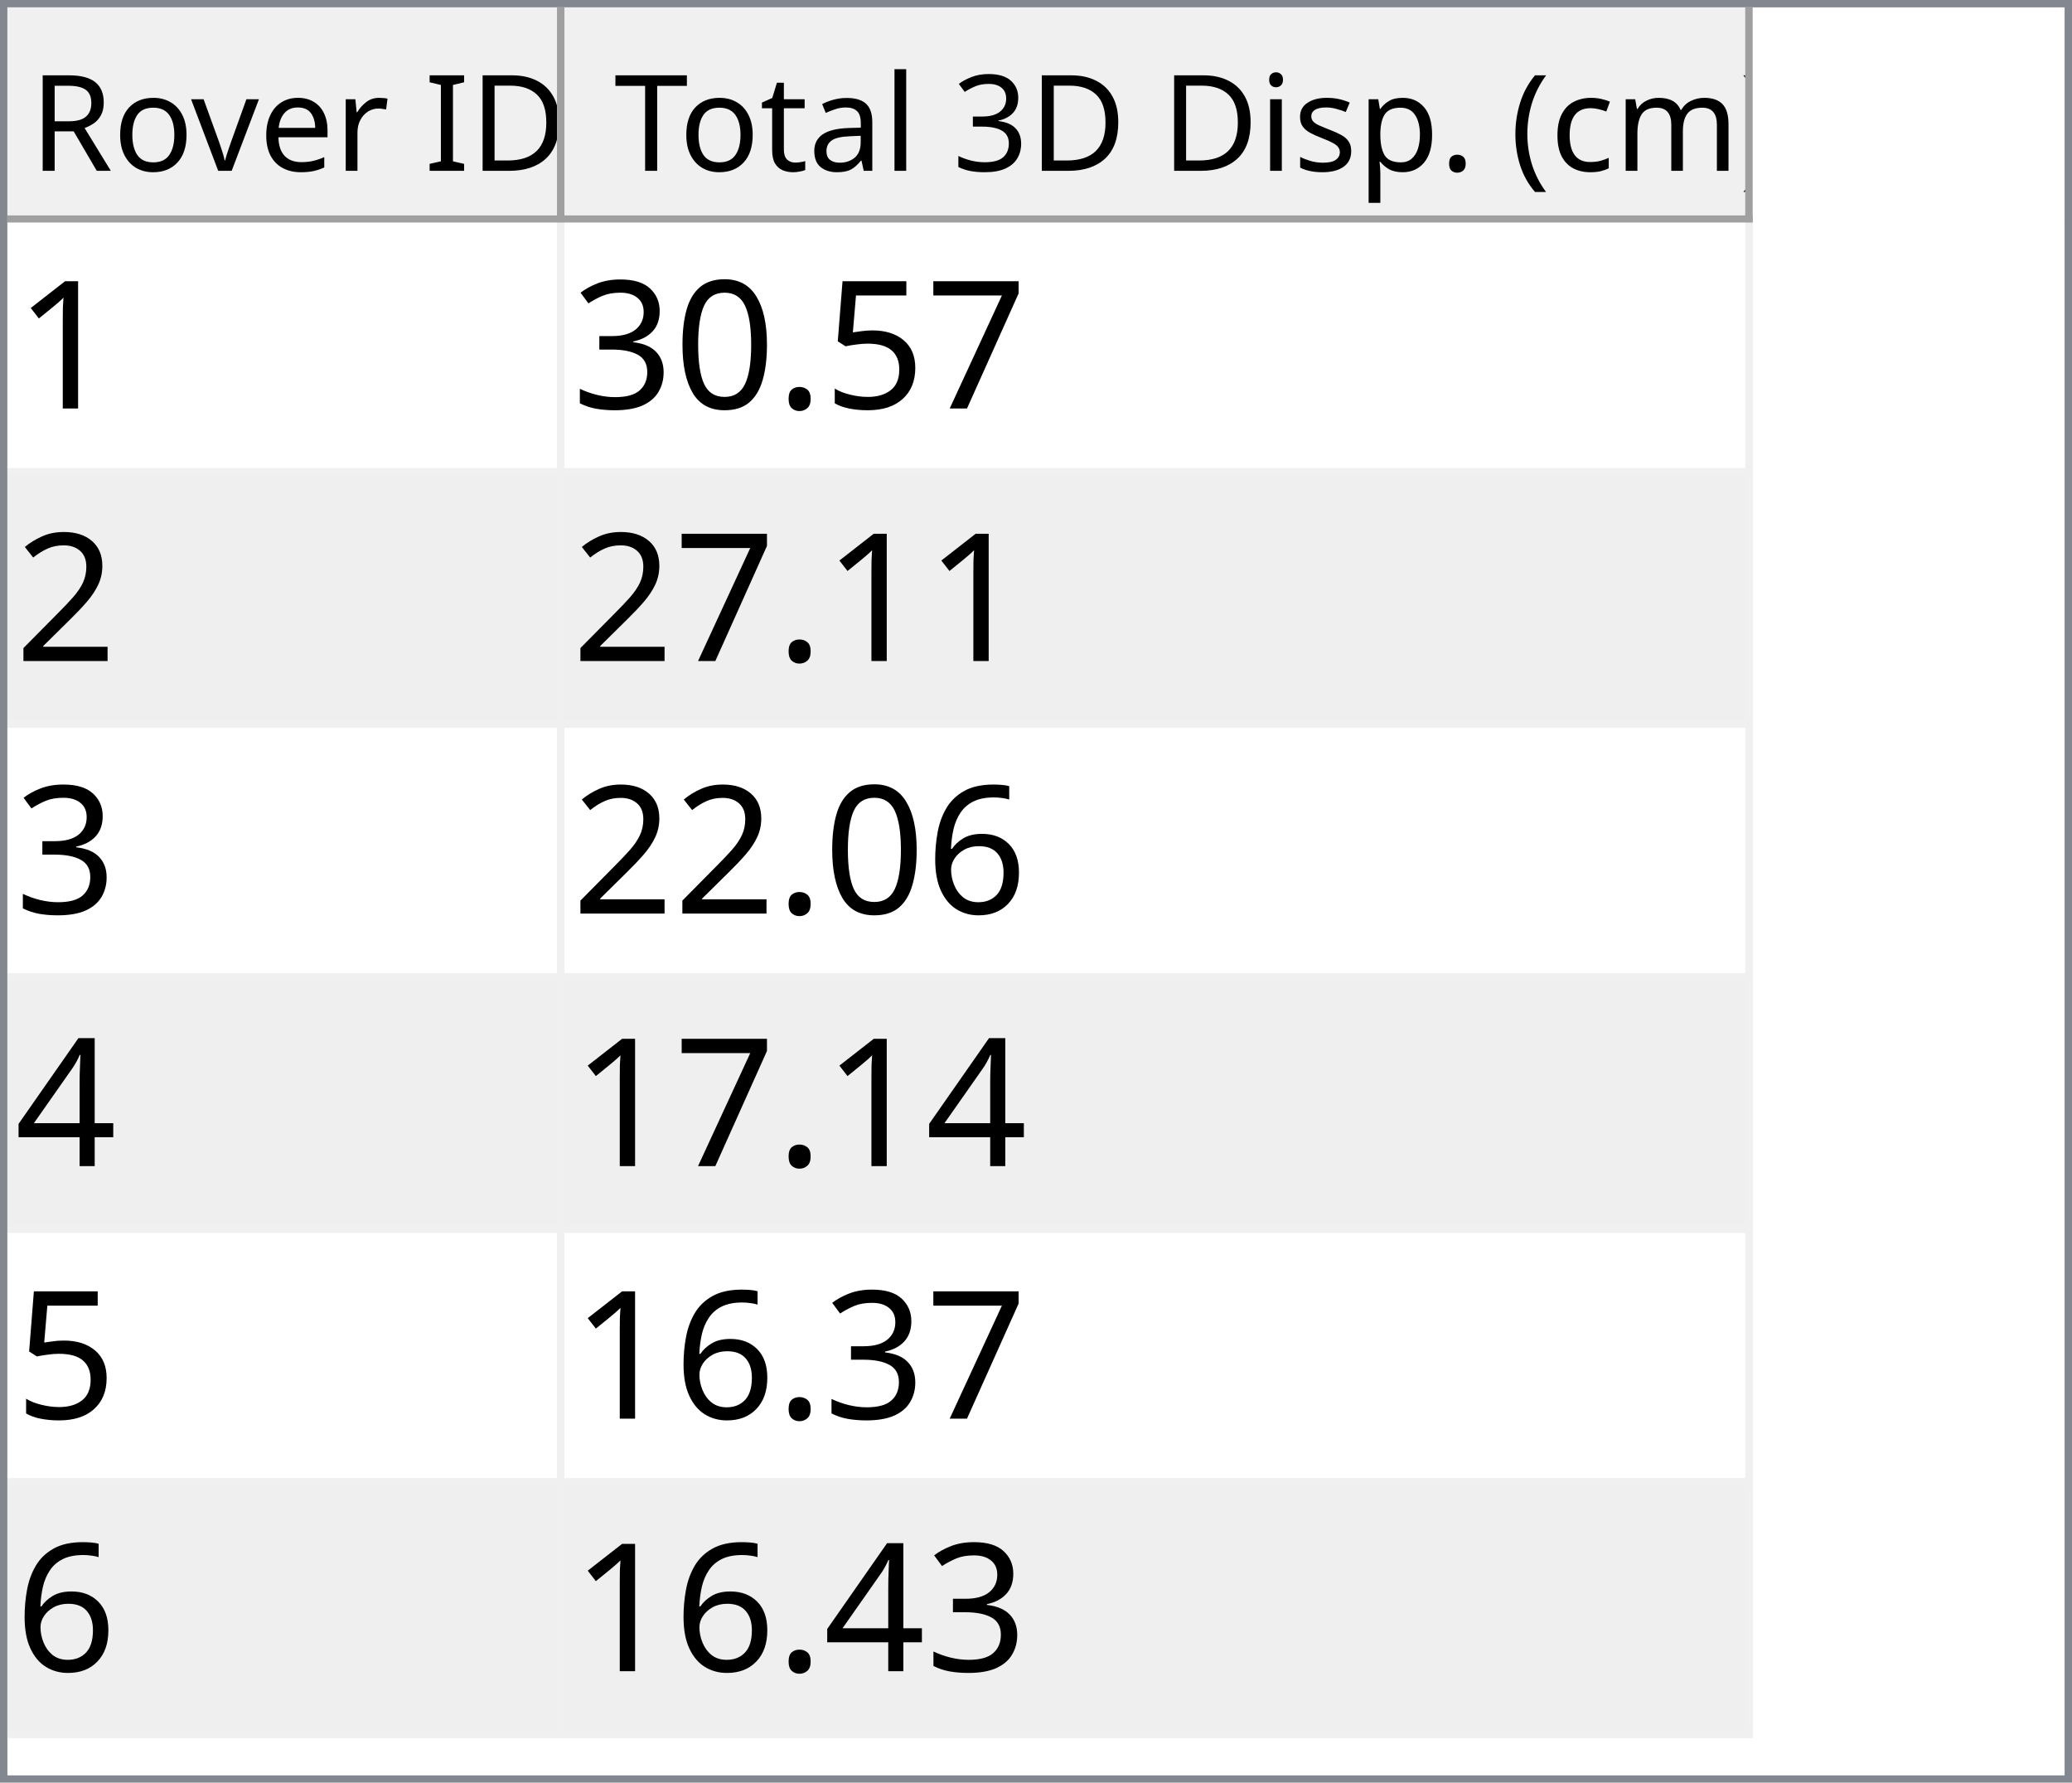
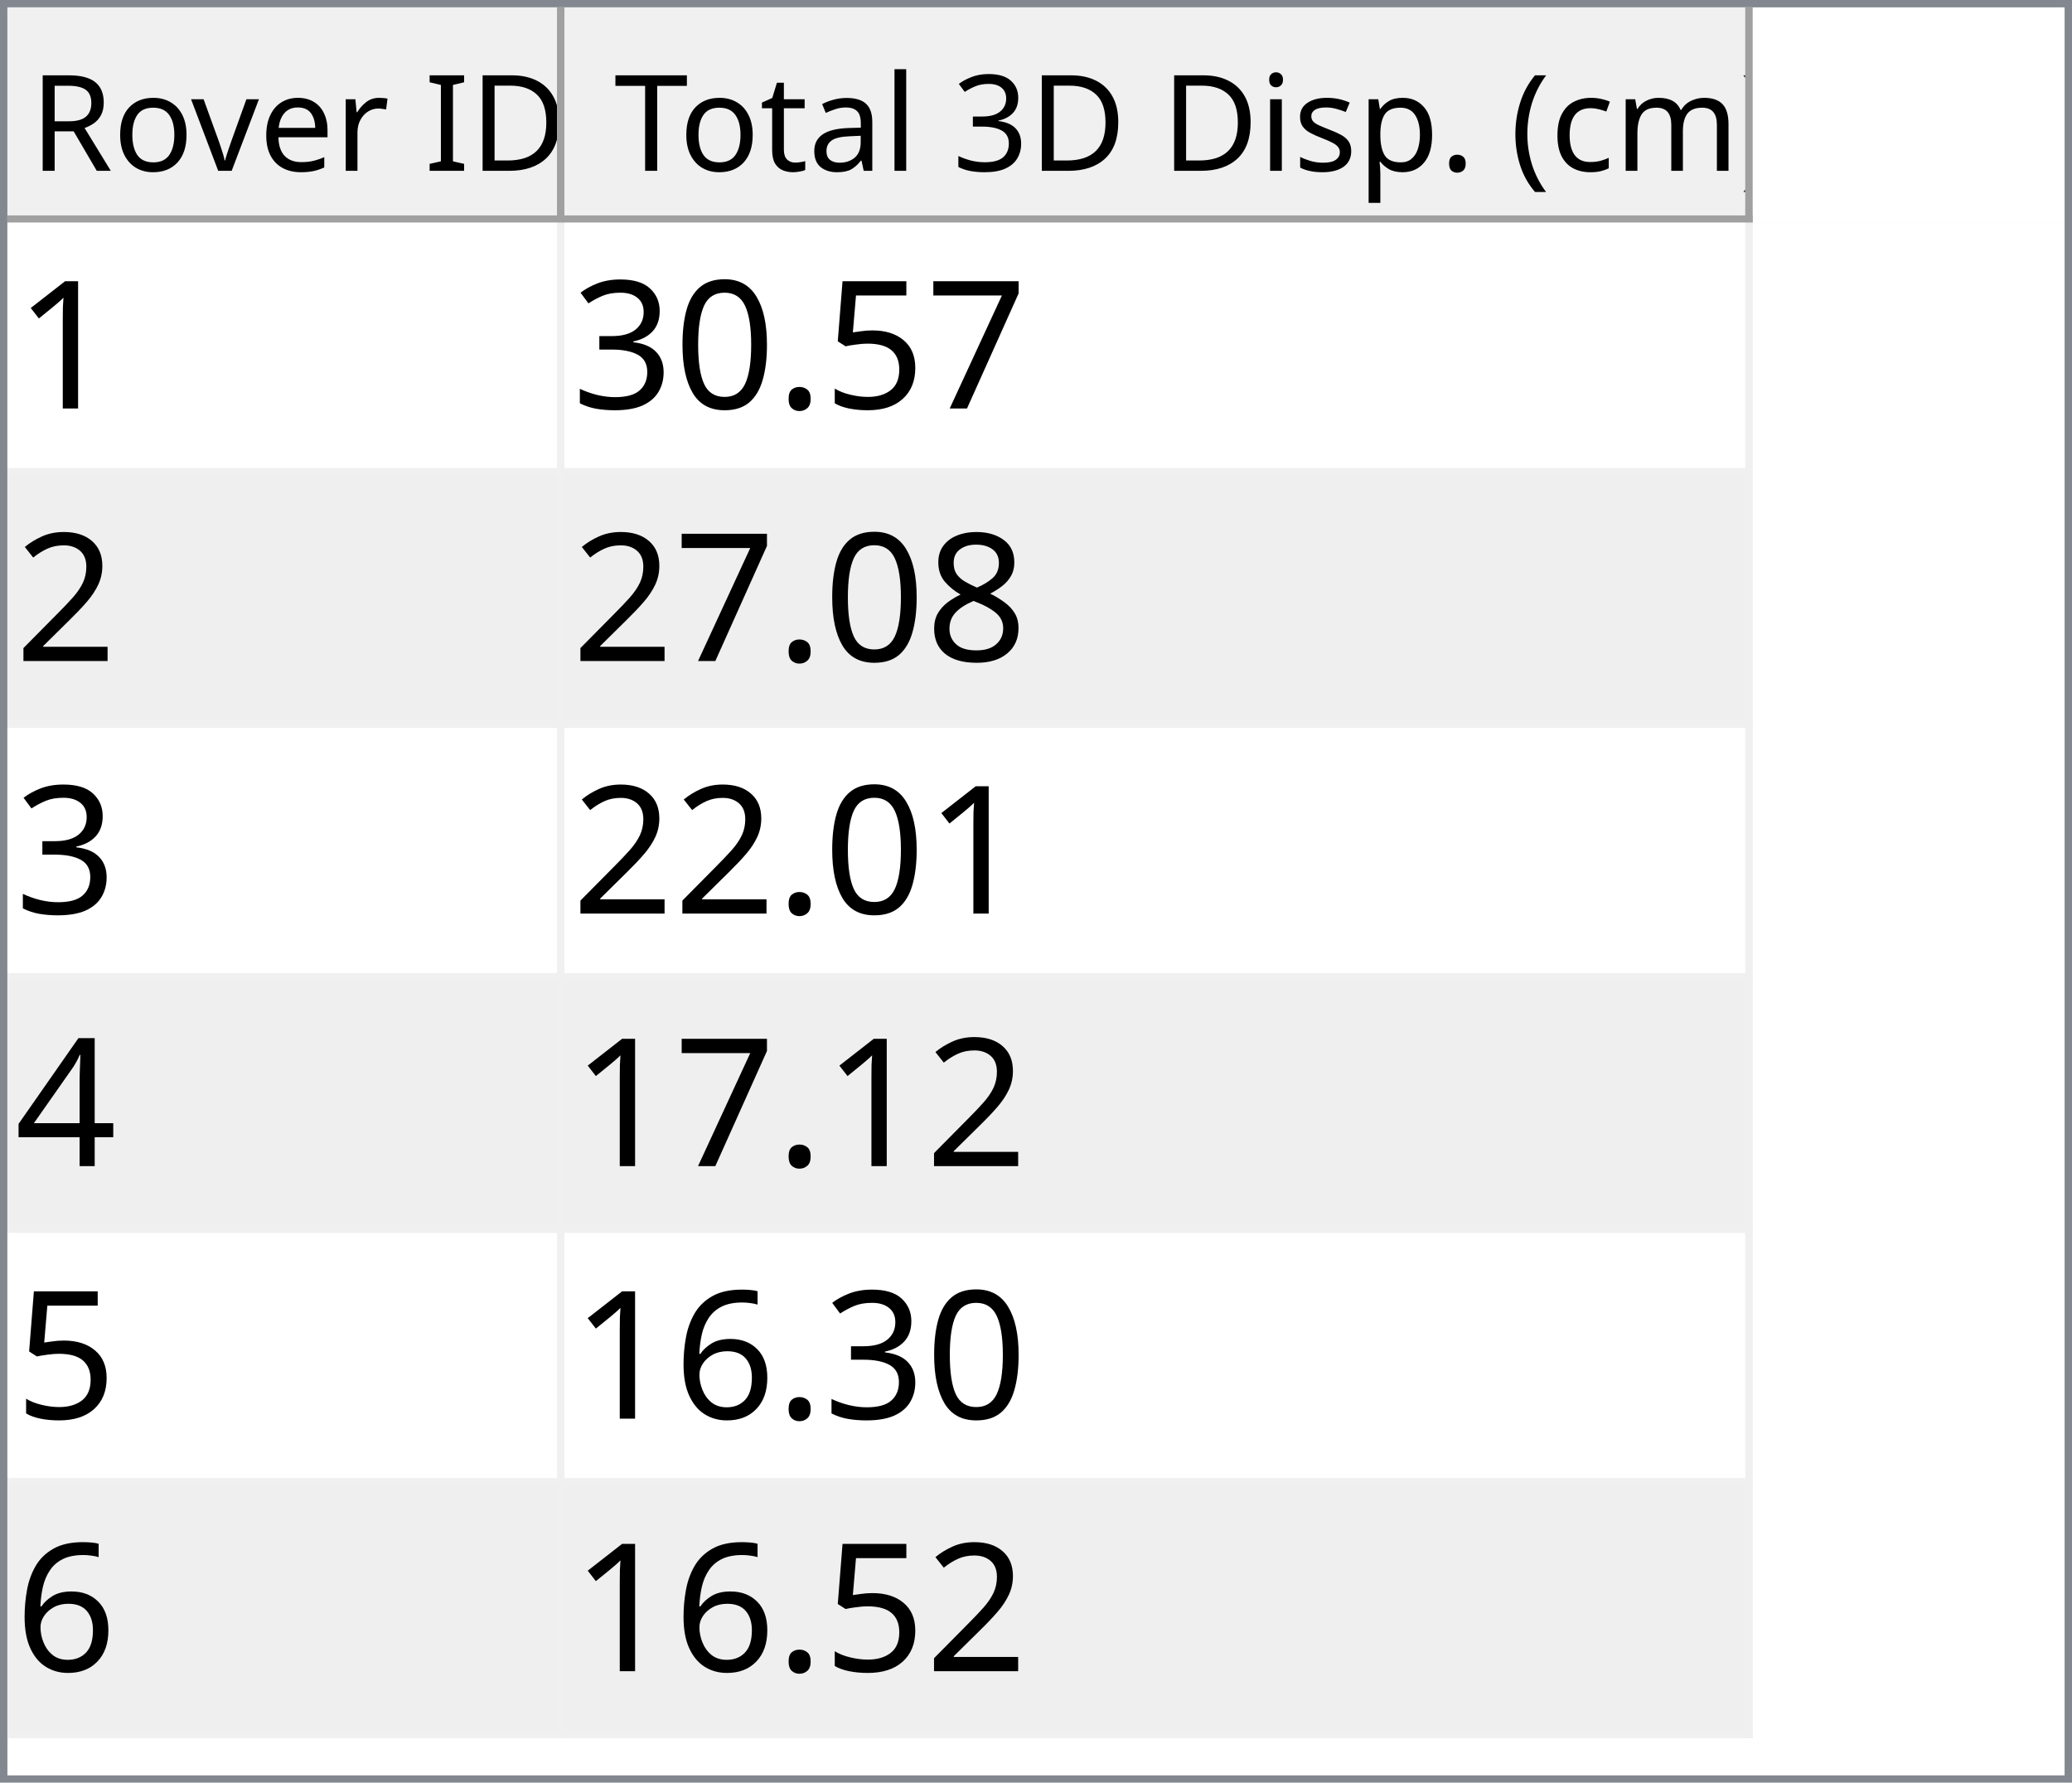
<svg xmlns="http://www.w3.org/2000/svg" style="fill-opacity:1; color-rendering:auto; color-interpolation:auto; text-rendering:auto; stroke:black; stroke-linecap:square; stroke-miterlimit:10; shape-rendering:auto; stroke-opacity:1; fill:black; stroke-dasharray:none; font-weight:normal; stroke-width:1; font-family:'Dialog'; font-style:normal; stroke-linejoin:miter; font-size:12px; stroke-dashoffset:0; image-rendering:auto;" width="279" height="240">
  <defs id="genericDefs" />
  <g>
    <defs id="defs1">
      <clipPath clipPathUnits="userSpaceOnUse" id="clipPath1">
        <path d="M0 0 L279 0 L279 240 L0 240 L0 0 Z" />
      </clipPath>
      <clipPath clipPathUnits="userSpaceOnUse" id="clipPath2">
        <path d="M0 0 L0 240 L279 240 L279 0 Z" />
      </clipPath>
      <clipPath clipPathUnits="userSpaceOnUse" id="clipPath3">
        <path d="M0 0 L0 29 L277 29 L277 0 Z" />
      </clipPath>
      <clipPath clipPathUnits="userSpaceOnUse" id="clipPath4">
        <path d="M0 0 L0 29 L75 29 L75 0 Z" />
      </clipPath>
      <clipPath clipPathUnits="userSpaceOnUse" id="clipPath5">
        <path d="M1 1 L1 28 L74 28 L74 1 Z" />
      </clipPath>
      <clipPath clipPathUnits="userSpaceOnUse" id="clipPath6">
        <path d="M0 0 L0 27 L73 27 L73 0 Z" />
      </clipPath>
      <clipPath clipPathUnits="userSpaceOnUse" id="clipPath7">
        <path d="M-0.5 -0.5 L-0.5 28.5 L74.5 28.5 L74.5 -0.5 Z" />
      </clipPath>
      <clipPath clipPathUnits="userSpaceOnUse" id="clipPath8">
        <path d="M0 0 L0 29 L160 29 L160 0 Z" />
      </clipPath>
      <clipPath clipPathUnits="userSpaceOnUse" id="clipPath9">
        <path d="M1 1 L1 28 L159 28 L159 1 Z" />
      </clipPath>
      <clipPath clipPathUnits="userSpaceOnUse" id="clipPath10">
        <path d="M0 0 L0 27 L158 27 L158 0 Z" />
      </clipPath>
      <clipPath clipPathUnits="userSpaceOnUse" id="clipPath11">
        <path d="M-0.5 -0.5 L-0.5 28.5 L159.5 28.5 L159.5 -0.5 Z" />
      </clipPath>
      <clipPath clipPathUnits="userSpaceOnUse" id="clipPath12">
        <path d="M0 0 L0 209 L277 209 L277 0 Z" />
      </clipPath>
      <clipPath clipPathUnits="userSpaceOnUse" id="clipPath13">
        <path d="M0 0 L0 204 L235 204 L235 0 Z" />
      </clipPath>
      <clipPath clipPathUnits="userSpaceOnUse" id="clipPath14">
        <path d="M-0.5 -0.5 L-0.5 203.5 L234.5 203.5 L234.5 -0.5 Z" />
      </clipPath>
      <clipPath clipPathUnits="userSpaceOnUse" id="clipPath15">
        <path d="M0 0 L0 33 L74 33 L74 0 Z" />
      </clipPath>
      <clipPath clipPathUnits="userSpaceOnUse" id="clipPath16">
        <path d="M0 0 L0 33 L159 33 L159 0 Z" />
      </clipPath>
      <font horiz-adv-x="64.551" id="font1">
        <font-face ascent="107.91" descent="25.098" units-per-em="100" style="font-style:normal; font-family:Segoe UI; font-weight:normal;" />
        <missing-glyph horiz-adv-x="64.551" d="M8.109 0 L8.109 68.266 L56.453 68.266 L56.453 0 L8.109 0 ZM15.328 7.234 L49.219 7.234 L49.219 61.031 L15.328 61.031 L15.328 7.234 Z" />
        <glyph unicode="D" horiz-adv-x="70.117" d="M9.188 0 L9.188 70.016 L28.516 70.016 Q65.531 70.016 65.531 35.891 Q65.531 19.672 55.25 9.836 Q44.969 0 27.734 0 L9.188 0 ZM17.391 62.594 L17.391 7.422 L27.828 7.422 Q41.609 7.422 49.273 14.797 Q56.938 22.172 56.938 35.688 Q56.938 62.594 28.328 62.594 L17.391 62.594 Z" />
        <glyph unicode="I" horiz-adv-x="26.611" d="M17.391 0 L9.188 0 L9.188 70.016 L17.391 70.016 L17.391 0 Z" />
        <glyph unicode=" " horiz-adv-x="27.393" d="" />
        <glyph unicode="r" horiz-adv-x="34.766" d="M34.188 41.891 Q32.078 43.5 28.125 43.5 Q23 43.5 19.555 38.672 Q16.109 33.844 16.109 25.484 L16.109 0 L8.109 0 L8.109 50 L16.109 50 L16.109 39.703 L16.312 39.703 Q18.016 44.969 21.531 47.922 Q25.047 50.875 29.391 50.875 Q32.516 50.875 34.188 50.203 L34.188 41.891 Z" />
        <glyph unicode="e" horiz-adv-x="52.295" d="M48.297 23 L12.984 23 Q13.188 14.656 17.484 10.109 Q21.781 5.562 29.297 5.562 Q37.75 5.562 44.828 11.141 L44.828 3.609 Q38.234 -1.172 27.391 -1.172 Q16.797 -1.172 10.742 5.641 Q4.688 12.453 4.688 24.812 Q4.688 36.469 11.305 43.82 Q17.922 51.172 27.734 51.172 Q37.547 51.172 42.922 44.828 Q48.297 38.484 48.297 27.203 L48.297 23 ZM40.094 29.781 Q40.047 36.719 36.75 40.578 Q33.453 44.438 27.594 44.438 Q21.922 44.438 17.969 40.383 Q14.016 36.328 13.094 29.781 L40.094 29.781 Z" />
        <glyph unicode="v" horiz-adv-x="47.9" d="M47.406 50 L27.484 0 L19.625 0 L0.688 50 L9.469 50 L22.172 13.672 Q23.578 9.672 23.922 6.688 L24.125 6.688 Q24.609 10.453 25.688 13.484 L38.969 50 L47.406 50 Z" />
        <glyph unicode="o" horiz-adv-x="58.594" d="M29 -1.172 Q17.922 -1.172 11.305 5.836 Q4.688 12.844 4.688 24.422 Q4.688 37.016 11.57 44.094 Q18.453 51.172 30.172 51.172 Q41.359 51.172 47.633 44.289 Q53.906 37.406 53.906 25.203 Q53.906 13.234 47.141 6.031 Q40.375 -1.172 29 -1.172 ZM29.594 44.438 Q21.875 44.438 17.383 39.188 Q12.891 33.938 12.891 24.703 Q12.891 15.828 17.43 10.695 Q21.969 5.562 29.594 5.562 Q37.359 5.562 41.531 10.594 Q45.703 15.625 45.703 24.906 Q45.703 34.281 41.531 39.359 Q37.359 44.438 29.594 44.438 Z" />
        <glyph unicode="R" horiz-adv-x="59.814" d="M59.375 0 L49.609 0 L37.891 19.625 Q36.281 22.359 34.766 24.289 Q33.25 26.219 31.664 27.438 Q30.078 28.656 28.25 29.219 Q26.422 29.781 24.125 29.781 L17.391 29.781 L17.391 0 L9.188 0 L9.188 70.016 L30.078 70.016 Q34.672 70.016 38.555 68.867 Q42.438 67.719 45.289 65.375 Q48.141 63.031 49.758 59.547 Q51.375 56.062 51.375 51.375 Q51.375 47.703 50.273 44.656 Q49.172 41.609 47.148 39.211 Q45.125 36.812 42.266 35.133 Q39.406 33.453 35.844 32.516 L35.844 32.328 Q37.594 31.547 38.891 30.547 Q40.188 29.547 41.359 28.18 Q42.531 26.812 43.68 25.078 Q44.828 23.344 46.234 21.047 L59.375 0 ZM17.391 62.594 L17.391 37.203 L28.516 37.203 Q31.594 37.203 34.203 38.133 Q36.812 39.062 38.719 40.797 Q40.625 42.531 41.703 45.047 Q42.781 47.562 42.781 50.688 Q42.781 56.297 39.141 59.445 Q35.5 62.594 28.609 62.594 L17.391 62.594 Z" />
        <glyph unicode=")" horiz-adv-x="30.176" d="M8.297 -15.922 L1.172 -15.922 Q16.406 2.344 16.406 26.812 Q16.406 51.469 1.078 70.016 L8.297 70.016 Q23.531 52.156 23.531 26.703 Q23.531 1.375 8.297 -15.922 Z" />
        <glyph unicode="m" horiz-adv-x="86.133" d="M79.109 0 L71.094 0 L71.094 28.719 Q71.094 37.016 68.531 40.727 Q65.969 44.438 59.906 44.438 Q54.781 44.438 51.195 39.75 Q47.609 35.062 47.609 28.516 L47.609 0 L39.594 0 L39.594 29.688 Q39.594 44.438 28.219 44.438 Q22.953 44.438 19.531 40.016 Q16.109 35.594 16.109 28.516 L16.109 0 L8.109 0 L8.109 50 L16.109 50 L16.109 42.094 L16.312 42.094 Q21.625 51.172 31.844 51.172 Q36.969 51.172 40.773 48.312 Q44.578 45.453 46 40.828 Q51.562 51.172 62.594 51.172 Q79.109 51.172 79.109 30.812 L79.109 0 Z" />
        <glyph unicode="c" horiz-adv-x="46.191" d="M42.188 2.297 Q36.422 -1.172 28.516 -1.172 Q17.828 -1.172 11.258 5.789 Q4.688 12.75 4.688 23.828 Q4.688 36.188 11.766 43.68 Q18.844 51.172 30.672 51.172 Q37.25 51.172 42.281 48.734 L42.281 40.531 Q36.719 44.438 30.375 44.438 Q22.703 44.438 17.797 38.945 Q12.891 33.453 12.891 24.516 Q12.891 15.719 17.508 10.641 Q22.125 5.562 29.891 5.562 Q36.422 5.562 42.188 9.906 L42.188 2.297 Z" />
        <glyph unicode="(" horiz-adv-x="30.176" d="M29.109 -15.922 L21.969 -15.922 Q6.844 1.375 6.844 26.703 Q6.844 52.156 21.969 70.016 L29.203 70.016 Q13.875 51.469 13.875 26.812 Q13.875 2.344 29.109 -15.922 Z" />
        <glyph unicode="." horiz-adv-x="21.68" d="M10.891 -1.078 Q8.641 -1.078 7.055 0.539 Q5.469 2.156 5.469 4.391 Q5.469 6.641 7.055 8.273 Q8.641 9.906 10.891 9.906 Q13.188 9.906 14.797 8.273 Q16.406 6.641 16.406 4.391 Q16.406 2.156 14.797 0.539 Q13.188 -1.078 10.891 -1.078 Z" />
        <glyph unicode="p" horiz-adv-x="58.789" d="M16.312 7.234 L16.109 7.234 L16.109 -23 L8.109 -23 L8.109 50 L16.109 50 L16.109 41.219 L16.312 41.219 Q22.219 51.172 33.594 51.172 Q43.266 51.172 48.688 44.461 Q54.109 37.75 54.109 26.469 Q54.109 13.922 48 6.375 Q41.891 -1.172 31.297 -1.172 Q21.578 -1.172 16.312 7.234 ZM16.109 27.391 L16.109 20.406 Q16.109 14.203 20.141 9.883 Q24.172 5.562 30.375 5.562 Q37.641 5.562 41.773 11.133 Q45.906 16.703 45.906 26.609 Q45.906 34.969 42.047 39.703 Q38.188 44.438 31.594 44.438 Q24.609 44.438 20.359 39.578 Q16.109 34.719 16.109 27.391 Z" />
        <glyph unicode="s" horiz-adv-x="42.432" d="M5.078 1.812 L5.078 10.406 Q11.625 5.562 19.484 5.562 Q30.031 5.562 30.031 12.594 Q30.031 14.594 29.125 15.992 Q28.219 17.391 26.68 18.461 Q25.141 19.531 23.07 20.383 Q21 21.234 18.609 22.172 Q15.281 23.484 12.766 24.828 Q10.25 26.172 8.57 27.859 Q6.891 29.547 6.031 31.695 Q5.172 33.844 5.172 36.719 Q5.172 40.234 6.789 42.945 Q8.406 45.656 11.086 47.484 Q13.766 49.312 17.211 50.242 Q20.656 51.172 24.312 51.172 Q30.812 51.172 35.938 48.922 L35.938 40.828 Q30.422 44.438 23.25 44.438 Q21 44.438 19.195 43.922 Q17.391 43.406 16.094 42.477 Q14.797 41.547 14.086 40.258 Q13.375 38.969 13.375 37.406 Q13.375 35.453 14.086 34.133 Q14.797 32.812 16.164 31.789 Q17.531 30.766 19.484 29.938 Q21.438 29.109 23.922 28.125 Q27.25 26.859 29.883 25.516 Q32.516 24.172 34.375 22.484 Q36.234 20.797 37.234 18.602 Q38.234 16.406 38.234 13.375 Q38.234 9.672 36.602 6.938 Q34.969 4.203 32.234 2.398 Q29.5 0.594 25.93 -0.289 Q22.359 -1.172 18.453 -1.172 Q10.75 -1.172 5.078 1.812 Z" />
        <glyph unicode="i" horiz-adv-x="24.219" d="M12.203 62.703 Q10.062 62.703 8.547 64.164 Q7.031 65.625 7.031 67.875 Q7.031 70.125 8.547 71.609 Q10.062 73.094 12.203 73.094 Q14.406 73.094 15.945 71.609 Q17.484 70.125 17.484 67.875 Q17.484 65.719 15.945 64.211 Q14.406 62.703 12.203 62.703 ZM16.109 0 L8.109 0 L8.109 50 L16.109 50 L16.109 0 Z" />
        <glyph unicode="3" horiz-adv-x="53.906" d="M46.531 19.828 Q46.531 15.094 44.75 11.211 Q42.969 7.328 39.719 4.57 Q36.469 1.812 31.93 0.297 Q27.391 -1.219 21.922 -1.219 Q11.922 -1.219 6 2.594 L6 11.188 Q13.094 5.609 22.219 5.609 Q25.875 5.609 28.828 6.539 Q31.781 7.469 33.906 9.227 Q36.031 10.984 37.18 13.477 Q38.328 15.969 38.328 19.094 Q38.328 32.812 18.797 32.812 L12.984 32.812 L12.984 39.594 L18.5 39.594 Q35.797 39.594 35.797 52.484 Q35.797 64.406 22.609 64.406 Q15.188 64.406 8.688 59.422 L8.688 67.188 Q15.375 71.188 24.609 71.188 Q29 71.188 32.57 69.969 Q36.141 68.75 38.68 66.555 Q41.219 64.359 42.609 61.281 Q44 58.203 44 54.5 Q44 40.672 30.031 36.719 L30.031 36.531 Q33.594 36.141 36.625 34.797 Q39.656 33.453 41.852 31.305 Q44.047 29.156 45.289 26.25 Q46.531 23.344 46.531 19.828 Z" />
        <glyph unicode="l" horiz-adv-x="24.219" d="M16.109 0 L8.109 0 L8.109 74.031 L16.109 74.031 L16.109 0 Z" />
        <glyph unicode="a" horiz-adv-x="50.879" d="M43.891 0 L35.891 0 L35.891 7.812 L35.688 7.812 Q30.469 -1.172 20.312 -1.172 Q12.844 -1.172 8.617 2.781 Q4.391 6.734 4.391 13.281 Q4.391 27.297 20.906 29.594 L35.891 31.688 Q35.891 44.438 25.594 44.438 Q16.547 44.438 9.281 38.281 L9.281 46.484 Q16.656 51.172 26.266 51.172 Q43.891 51.172 43.891 32.516 L43.891 0 ZM35.891 25.297 L23.828 23.641 Q18.266 22.859 15.43 20.875 Q12.594 18.891 12.594 13.875 Q12.594 10.203 15.211 7.883 Q17.828 5.562 22.172 5.562 Q28.125 5.562 32.008 9.742 Q35.891 13.922 35.891 20.312 L35.891 25.297 Z" />
        <glyph unicode="t" horiz-adv-x="33.887" d="M31.297 0.484 Q28.469 -1.078 23.828 -1.078 Q10.688 -1.078 10.688 13.578 L10.688 43.172 L2.094 43.172 L2.094 50 L10.688 50 L10.688 62.203 L18.703 64.797 L18.703 50 L31.297 50 L31.297 43.172 L18.703 43.172 L18.703 14.984 Q18.703 9.969 20.414 7.82 Q22.125 5.672 26.078 5.672 Q29.109 5.672 31.297 7.328 L31.297 0.484 Z" />
        <glyph unicode="T" horiz-adv-x="52.393" d="M50.594 62.594 L30.375 62.594 L30.375 0 L22.172 0 L22.172 62.594 L2 62.594 L2 70.016 L50.594 70.016 L50.594 62.594 Z" />
      </font>
      <font horiz-adv-x="75.0" id="font2">
        <font-face ascent="100.537" descent="21.973" units-per-em="100" style="font-style:normal; font-family:sans-serif; font-weight:normal;" />
        <missing-glyph horiz-adv-x="75.0" d="M12.5 0 L12.5 62.5 L62.5 62.5 L62.5 0 L12.5 0 ZM14.062 1.562 L60.938 1.562 L60.938 60.938 L14.062 60.938 L14.062 1.562 Z" />
        <glyph unicode="1" horiz-adv-x="55.615" d="M37.25 0 L28.469 0 L28.469 56 Q25.297 52.984 20.141 49.953 Q14.984 46.922 10.891 45.406 L10.891 53.906 Q18.266 57.375 23.781 62.305 Q29.297 67.234 31.594 71.875 L37.25 71.875 L37.25 0 Z" />
        <glyph unicode="7" horiz-adv-x="55.615" d="M4.734 62.203 L4.734 70.656 L51.078 70.656 L51.078 63.812 Q44.234 56.547 37.523 44.484 Q30.812 32.422 27.156 19.672 Q24.516 10.688 23.781 0 L14.75 0 Q14.891 8.453 18.062 20.414 Q21.234 32.375 27.172 43.484 Q33.109 54.594 39.797 62.203 L4.734 62.203 Z" />
        <glyph unicode="5" horiz-adv-x="55.615" d="M4.156 18.75 L13.375 19.531 Q14.406 12.797 18.141 9.398 Q21.875 6 27.156 6 Q33.5 6 37.891 10.789 Q42.281 15.578 42.281 23.484 Q42.281 31 38.062 35.352 Q33.844 39.703 27 39.703 Q22.75 39.703 19.336 37.773 Q15.922 35.844 13.969 32.766 L5.719 33.844 L12.641 70.609 L48.25 70.609 L48.25 62.203 L19.672 62.203 L15.828 42.969 Q22.266 47.469 29.344 47.469 Q38.719 47.469 45.164 40.969 Q51.609 34.469 51.609 24.266 Q51.609 14.547 45.953 7.469 Q39.062 -1.219 27.156 -1.219 Q17.391 -1.219 11.211 4.25 Q5.031 9.719 4.156 18.75 Z" />
        <glyph unicode="." horiz-adv-x="27.783" d="M9.078 0 L9.078 10.016 L19.094 10.016 L19.094 0 L9.078 0 Z" />
        <glyph unicode="0" horiz-adv-x="55.615" d="M4.156 35.297 Q4.156 48 6.766 55.742 Q9.375 63.484 14.523 67.68 Q19.672 71.875 27.484 71.875 Q33.25 71.875 37.594 69.555 Q41.938 67.234 44.773 62.867 Q47.609 58.5 49.219 52.227 Q50.828 45.953 50.828 35.297 Q50.828 22.703 48.242 14.969 Q45.656 7.234 40.508 3.008 Q35.359 -1.219 27.484 -1.219 Q17.141 -1.219 11.234 6.203 Q4.156 15.141 4.156 35.297 ZM13.188 35.297 Q13.188 17.672 17.312 11.836 Q21.438 6 27.484 6 Q33.547 6 37.672 11.859 Q41.797 17.719 41.797 35.297 Q41.797 52.984 37.672 58.789 Q33.547 64.594 27.391 64.594 Q21.344 64.594 17.719 59.469 Q13.188 52.938 13.188 35.297 Z" />
        <glyph unicode="3" horiz-adv-x="55.615" d="M4.203 18.891 L12.984 20.062 Q14.5 12.594 18.141 9.297 Q21.781 6 27 6 Q33.203 6 37.477 10.297 Q41.75 14.594 41.75 20.953 Q41.75 27 37.797 30.93 Q33.844 34.859 27.734 34.859 Q25.25 34.859 21.531 33.891 L22.516 41.609 Q23.391 41.5 23.922 41.5 Q29.547 41.5 34.039 44.43 Q38.531 47.359 38.531 53.469 Q38.531 58.297 35.258 61.477 Q31.984 64.656 26.812 64.656 Q21.688 64.656 18.266 61.43 Q14.844 58.203 13.875 51.766 L5.078 53.328 Q6.688 62.156 12.398 67.016 Q18.109 71.875 26.609 71.875 Q32.469 71.875 37.398 69.359 Q42.328 66.844 44.945 62.5 Q47.562 58.156 47.562 53.266 Q47.562 48.641 45.07 44.828 Q42.578 41.016 37.703 38.766 Q44.047 37.312 47.562 32.695 Q51.078 28.078 51.078 21.141 Q51.078 11.766 44.242 5.25 Q37.406 -1.266 26.953 -1.266 Q17.531 -1.266 11.305 4.352 Q5.078 9.969 4.203 18.891 Z" />
        <glyph unicode="2" horiz-adv-x="55.615" d="M50.344 8.453 L50.344 0 L3.031 0 Q2.938 3.172 4.047 6.109 Q5.859 10.938 9.836 15.625 Q13.812 20.312 21.344 26.469 Q33.016 36.031 37.117 41.625 Q41.219 47.219 41.219 52.203 Q41.219 57.422 37.477 61.008 Q33.734 64.594 27.734 64.594 Q21.391 64.594 17.578 60.789 Q13.766 56.984 13.719 50.25 L4.688 51.172 Q5.609 61.281 11.664 66.578 Q17.719 71.875 27.938 71.875 Q38.234 71.875 44.242 66.164 Q50.25 60.453 50.25 52 Q50.25 47.703 48.492 43.555 Q46.734 39.406 42.656 34.812 Q38.578 30.219 29.109 22.219 Q21.188 15.578 18.945 13.211 Q16.703 10.844 15.234 8.453 L50.344 8.453 Z" />
+         <glyph unicode="8" horiz-adv-x="55.615" d="M17.672 38.812 Q12.203 40.828 9.57 44.539 Q6.938 48.25 6.938 53.422 Q6.938 61.234 12.555 66.555 Q18.172 71.875 27.484 71.875 Q36.859 71.875 42.578 66.43 Q48.297 60.984 48.297 53.172 Q48.297 48.188 45.68 44.508 Q43.062 40.828 37.75 38.812 Q44.344 36.672 47.781 31.883 Q51.219 27.094 51.219 20.453 Q51.219 11.281 44.727 5.031 Q38.234 -1.219 27.641 -1.219 Q17.047 -1.219 10.547 5.055 Q4.047 11.328 4.047 20.703 Q4.047 27.688 7.594 32.398 Q11.141 37.109 17.672 38.812 ZM15.922 53.719 Q15.922 48.641 19.195 45.414 Q22.469 42.188 27.688 42.188 Q32.766 42.188 36.016 45.383 Q39.266 48.578 39.266 53.219 Q39.266 58.062 35.914 61.359 Q32.562 64.656 27.594 64.656 Q22.562 64.656 19.242 61.43 Q15.922 58.203 15.922 53.719 ZM13.094 20.656 Q13.094 16.891 14.875 13.375 Q16.656 9.859 20.172 7.93 Q23.688 6 27.734 6 Q34.031 6 38.133 10.055 Q42.234 14.109 42.234 20.359 Q42.234 26.703 38.016 30.859 Q33.797 35.016 27.438 35.016 Q21.234 35.016 17.164 30.914 Q13.094 26.812 13.094 20.656 Z" />
+         <glyph unicode="4" horiz-adv-x="55.615" d="M32.328 0 L32.328 17.141 L1.266 17.141 L1.266 25.203 L33.938 71.578 L41.109 71.578 L41.109 25.203 L50.781 25.203 L50.781 17.141 L41.109 17.141 L41.109 0 L32.328 0 ZM32.328 25.203 L32.328 57.469 L9.906 25.203 L32.328 25.203 Z" />
        <glyph unicode="6" horiz-adv-x="55.615" d="M49.75 54.047 L41.016 53.375 Q39.844 58.547 37.703 60.891 Q34.125 64.656 28.906 64.656 Q24.703 64.656 21.531 62.312 Q17.391 59.281 14.992 53.469 Q12.594 47.656 12.5 36.922 Q15.672 41.75 20.266 44.094 Q24.859 46.438 29.891 46.438 Q38.672 46.438 44.852 39.969 Q51.031 33.5 51.031 23.25 Q51.031 16.5 48.125 10.719 Q45.219 4.938 40.141 1.859 Q35.062 -1.219 28.609 -1.219 Q17.625 -1.219 10.695 6.859 Q3.766 14.938 3.766 33.5 Q3.766 54.25 11.422 63.672 Q18.109 71.875 29.438 71.875 Q37.891 71.875 43.289 67.141 Q48.688 62.406 49.75 54.047 ZM13.875 23.188 Q13.875 18.656 15.797 14.508 Q17.719 10.359 21.188 8.18 Q24.656 6 28.469 6 Q34.031 6 38.039 10.492 Q42.047 14.984 42.047 22.703 Q42.047 30.125 38.086 34.398 Q34.125 38.672 28.125 38.672 Q22.172 38.672 18.023 34.398 Q13.875 30.125 13.875 23.188 Z" />
-         <glyph unicode="4" horiz-adv-x="55.615" d="M32.328 0 L32.328 17.141 L1.266 17.141 L1.266 25.203 L33.938 71.578 L41.109 71.578 L41.109 25.203 L50.781 25.203 L50.781 17.141 L41.109 17.141 L41.109 0 L32.328 0 ZM32.328 25.203 L32.328 57.469 L9.906 25.203 L32.328 25.203 Z" />
      </font>
    </defs>
    <g style="fill:white; stroke:white;">
      <rect x="0" y="0" width="279" style="clip-path:url(#clipPath1); stroke:none;" height="240" />
    </g>
    <g style="fill:white; text-rendering:optimizeSpeed; color-rendering:optimizeSpeed; image-rendering:optimizeSpeed; shape-rendering:crispEdges; stroke:white; color-interpolation:sRGB;">
      <rect x="0" width="279" height="240" y="0" style="stroke:none;" />
      <path style="stroke:none;" d="M0 240 L279 240 L279 0 L0 0 Z" />
    </g>
    <g style="fill:rgb(240,240,240); font-size:18px; font-family:'Segoe UI'; stroke:rgb(240,240,240);">
      <rect x="0" y="0" width="279" style="clip-path:url(#clipPath2); stroke:none;" height="240" />
    </g>
    <g style="fill:rgb(130,135,144); font-size:18px; font-family:'Segoe UI'; stroke:rgb(130,135,144);">
      <path d="M0 0 L279 0 L279 240 L0 240 L0 0 ZM1 1 L278 1 L278 239 L1 239 L1 1 Z" style="fill-rule:evenodd; clip-path:url(#clipPath2); stroke:none;" />
    </g>
    <g style="fill:white; font-size:18px; font-family:'Segoe UI'; stroke:white;" transform="translate(1,1)">
      <rect x="0" y="0" width="277" style="clip-path:url(#clipPath3); stroke:none;" height="29" />
    </g>
    <g style="fill:rgb(240,240,240); font-size:18px; font-family:'Segoe UI'; stroke:rgb(240,240,240);" transform="translate(1,1)">
      <rect x="0" y="0" width="75" style="clip-path:url(#clipPath4); stroke:none;" height="29" />
    </g>
    <g style="font-family:'Segoe UI'; font-size:18px;" transform="translate(2,2)">
      <text x="2" xml:space="preserve" y="21" style="clip-path:url(#clipPath6); stroke:none;">Rover ID</text>
    </g>
    <g transform="translate(1.5,1.5)" style="fill:rgb(160,160,160); font-size:18px; font-family:'Segoe UI'; stroke:rgb(160,160,160); stroke-linejoin:bevel;">
      <line x1="74" x2="74" y1="0" style="fill:none; clip-path:url(#clipPath7);" y2="28" />
    </g>
    <g transform="matrix(1,0,0,1,1,1) translate(0.5,0.5)" style="fill:rgb(160,160,160); font-size:18px; font-family:'Segoe UI'; stroke:rgb(160,160,160); stroke-linejoin:bevel;">
      <line x1="0" x2="74" y1="28" style="fill:none; clip-path:url(#clipPath7);" y2="28" />
    </g>
    <g style="fill:rgb(240,240,240); font-size:18px; font-family:'Segoe UI'; stroke:rgb(240,240,240);" transform="translate(76,1)">
      <rect x="0" y="0" width="160" style="clip-path:url(#clipPath8); stroke:none;" height="29" />
    </g>
    <g style="font-family:'Segoe UI'; font-size:18px;" transform="translate(77,2)">
      <text x="1" xml:space="preserve" y="21" style="clip-path:url(#clipPath10); stroke:none;"> Total 3D Disp. (cm)</text>
    </g>
    <g transform="translate(76.5,1.5)" style="fill:rgb(160,160,160); font-size:18px; font-family:'Segoe UI'; stroke:rgb(160,160,160); stroke-linejoin:bevel;">
      <line x1="159" x2="159" y1="0" style="fill:none; clip-path:url(#clipPath11);" y2="28" />
    </g>
    <g transform="matrix(1,0,0,1,76,1) translate(0.5,0.5)" style="fill:rgb(160,160,160); font-size:18px; font-family:'Segoe UI'; stroke:rgb(160,160,160); stroke-linejoin:bevel;">
      <line x1="0" x2="159" y1="28" style="fill:none; clip-path:url(#clipPath11);" y2="28" />
    </g>
    <g style="fill:white; font-size:18px; font-family:'Segoe UI'; stroke:white;" transform="translate(1,30)">
      <rect x="0" y="0" width="277" style="clip-path:url(#clipPath12); stroke:none;" height="209" />
    </g>
    <g style="fill:rgb(240,240,240); font-size:24px; font-family:sans-serif; stroke:rgb(240,240,240);" transform="translate(1,30)">
      <rect x="0" y="0" width="235" style="clip-path:url(#clipPath13); stroke:none;" height="204" />
      <line transform="translate(0.5,0.5)" x1="0" x2="234" y1="33" style="clip-path:url(#clipPath14); fill:none; stroke-linejoin:bevel;" y2="33" />
    </g>
    <g transform="matrix(1,0,0,1,1,30) translate(0.5,0.5)" style="fill:rgb(240,240,240); font-size:24px; font-family:sans-serif; stroke:rgb(240,240,240); stroke-linejoin:bevel;">
      <line x1="0" x2="234" y1="67" style="fill:none; clip-path:url(#clipPath14);" y2="67" />
    </g>
    <g transform="matrix(1,0,0,1,1,30) translate(0.5,0.5)" style="fill:rgb(240,240,240); font-size:24px; font-family:sans-serif; stroke:rgb(240,240,240); stroke-linejoin:bevel;">
      <line x1="0" x2="234" y1="101" style="fill:none; clip-path:url(#clipPath14);" y2="101" />
    </g>
    <g transform="matrix(1,0,0,1,1,30) translate(0.5,0.5)" style="fill:rgb(240,240,240); font-size:24px; font-family:sans-serif; stroke:rgb(240,240,240); stroke-linejoin:bevel;">
      <line x1="0" x2="234" y1="135" style="fill:none; clip-path:url(#clipPath14);" y2="135" />
    </g>
    <g transform="matrix(1,0,0,1,1,30) translate(0.5,0.5)" style="fill:rgb(240,240,240); font-size:24px; font-family:sans-serif; stroke:rgb(240,240,240); stroke-linejoin:bevel;">
      <line x1="0" x2="234" y1="169" style="fill:none; clip-path:url(#clipPath14);" y2="169" />
    </g>
    <g transform="matrix(1,0,0,1,1,30) translate(0.5,0.5)" style="fill:rgb(240,240,240); font-size:24px; font-family:sans-serif; stroke:rgb(240,240,240); stroke-linejoin:bevel;">
      <line x1="0" x2="234" y1="203" style="fill:none; clip-path:url(#clipPath14);" y2="203" />
    </g>
    <g transform="matrix(1,0,0,1,1,30) translate(0.5,0.5)" style="fill:rgb(240,240,240); font-size:24px; font-family:sans-serif; stroke:rgb(240,240,240); stroke-linejoin:bevel;">
      <line x1="74" x2="74" y1="0" style="fill:none; clip-path:url(#clipPath14);" y2="203" />
    </g>
    <g transform="matrix(1,0,0,1,1,30) translate(0.5,0.5)" style="fill:rgb(240,240,240); font-size:24px; font-family:sans-serif; stroke:rgb(240,240,240); stroke-linejoin:bevel;">
      <line x1="234" x2="234" y1="0" style="fill:none; clip-path:url(#clipPath14);" y2="203" />
    </g>
    <g style="fill:white; font-size:24px; font-family:sans-serif; stroke:white;" transform="matrix(1,0,0,1,1,30)">
      <rect x="0" y="0" width="74" style="clip-path:url(#clipPath15); stroke:none;" height="33" />
      <text x="1" y="25" style="fill:black; clip-path:url(#clipPath15); stroke:none;" xml:space="preserve">1</text>
    </g>
    <g style="fill:white; font-size:24px; font-family:sans-serif; stroke:white;" transform="matrix(1,0,0,1,1,30) translate(75,0)">
      <rect x="0" y="0" width="159" style="clip-path:url(#clipPath16); stroke:none;" height="33" />
      <text x="1" y="25" style="fill:black; clip-path:url(#clipPath16); stroke:none;" xml:space="preserve">30.57</text>
    </g>
    <g style="fill:rgb(239,239,239); font-size:24px; font-family:sans-serif; stroke:rgb(239,239,239);" transform="matrix(1,0,0,1,1,30) translate(0,34)">
      <rect x="0" y="0" width="74" style="clip-path:url(#clipPath15); stroke:none;" height="33" />
      <text x="1" y="25" style="fill:black; clip-path:url(#clipPath15); stroke:none;" xml:space="preserve">2</text>
    </g>
    <g style="fill:rgb(239,239,239); font-size:24px; font-family:sans-serif; stroke:rgb(239,239,239);" transform="matrix(1,0,0,1,1,30) translate(75,34)">
      <rect x="0" y="0" width="159" style="clip-path:url(#clipPath16); stroke:none;" height="33" />
-       <text x="1" y="25" style="fill:black; clip-path:url(#clipPath16); stroke:none;" xml:space="preserve">27.11</text>
+       <text x="1" y="25" style="fill:black; clip-path:url(#clipPath16); stroke:none;" xml:space="preserve">27.08</text>
    </g>
    <g style="fill:white; font-size:24px; font-family:sans-serif; stroke:white;" transform="matrix(1,0,0,1,1,30) translate(0,68)">
      <rect x="0" y="0" width="74" style="clip-path:url(#clipPath15); stroke:none;" height="33" />
      <text x="1" y="25" style="fill:black; clip-path:url(#clipPath15); stroke:none;" xml:space="preserve">3</text>
    </g>
    <g style="fill:white; font-size:24px; font-family:sans-serif; stroke:white;" transform="matrix(1,0,0,1,1,30) translate(75,68)">
      <rect x="0" y="0" width="159" style="clip-path:url(#clipPath16); stroke:none;" height="33" />
-       <text x="1" y="25" style="fill:black; clip-path:url(#clipPath16); stroke:none;" xml:space="preserve">22.06</text>
+       <text x="1" y="25" style="fill:black; clip-path:url(#clipPath16); stroke:none;" xml:space="preserve">22.01</text>
    </g>
    <g style="fill:rgb(239,239,239); font-size:24px; font-family:sans-serif; stroke:rgb(239,239,239);" transform="matrix(1,0,0,1,1,30) translate(0,102)">
      <rect x="0" y="0" width="74" style="clip-path:url(#clipPath15); stroke:none;" height="33" />
      <text x="1" y="25" style="fill:black; clip-path:url(#clipPath15); stroke:none;" xml:space="preserve">4</text>
    </g>
    <g style="fill:rgb(239,239,239); font-size:24px; font-family:sans-serif; stroke:rgb(239,239,239);" transform="matrix(1,0,0,1,1,30) translate(75,102)">
      <rect x="0" y="0" width="159" style="clip-path:url(#clipPath16); stroke:none;" height="33" />
-       <text x="1" y="25" style="fill:black; clip-path:url(#clipPath16); stroke:none;" xml:space="preserve">17.14</text>
+       <text x="1" y="25" style="fill:black; clip-path:url(#clipPath16); stroke:none;" xml:space="preserve">17.12</text>
    </g>
    <g style="fill:white; font-size:24px; font-family:sans-serif; stroke:white;" transform="matrix(1,0,0,1,1,30) translate(0,136)">
      <rect x="0" y="0" width="74" style="clip-path:url(#clipPath15); stroke:none;" height="33" />
      <text x="1" y="25" style="fill:black; clip-path:url(#clipPath15); stroke:none;" xml:space="preserve">5</text>
    </g>
    <g style="fill:white; font-size:24px; font-family:sans-serif; stroke:white;" transform="matrix(1,0,0,1,1,30) translate(75,136)">
      <rect x="0" y="0" width="159" style="clip-path:url(#clipPath16); stroke:none;" height="33" />
-       <text x="1" y="25" style="fill:black; clip-path:url(#clipPath16); stroke:none;" xml:space="preserve">16.37</text>
+       <text x="1" y="25" style="fill:black; clip-path:url(#clipPath16); stroke:none;" xml:space="preserve">16.30</text>
    </g>
    <g style="fill:rgb(239,239,239); font-size:24px; font-family:sans-serif; stroke:rgb(239,239,239);" transform="matrix(1,0,0,1,1,30) translate(0,170)">
      <rect x="0" y="0" width="74" style="clip-path:url(#clipPath15); stroke:none;" height="33" />
      <text x="1" y="25" style="fill:black; clip-path:url(#clipPath15); stroke:none;" xml:space="preserve">6</text>
    </g>
    <g style="fill:rgb(239,239,239); font-size:24px; font-family:sans-serif; stroke:rgb(239,239,239);" transform="matrix(1,0,0,1,1,30) translate(75,170)">
      <rect x="0" y="0" width="159" style="clip-path:url(#clipPath16); stroke:none;" height="33" />
-       <text x="1" y="25" style="fill:black; clip-path:url(#clipPath16); stroke:none;" xml:space="preserve">16.43</text>
+       <text x="1" y="25" style="fill:black; clip-path:url(#clipPath16); stroke:none;" xml:space="preserve">16.52</text>
    </g>
  </g>
</svg>
